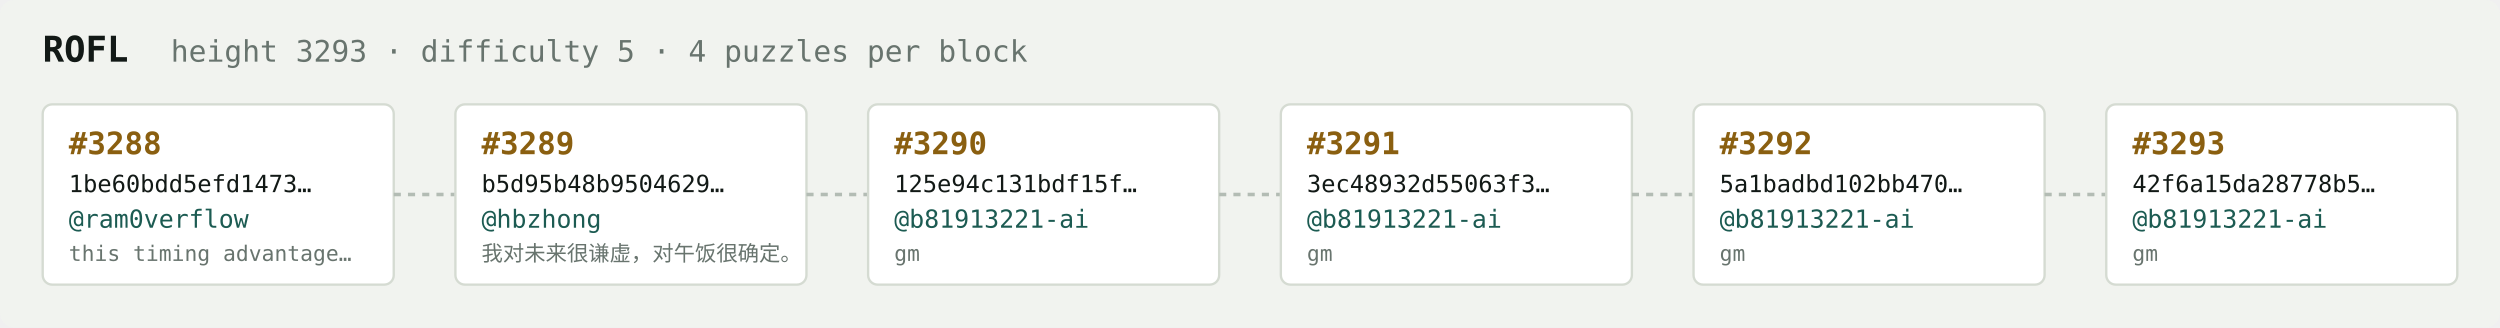
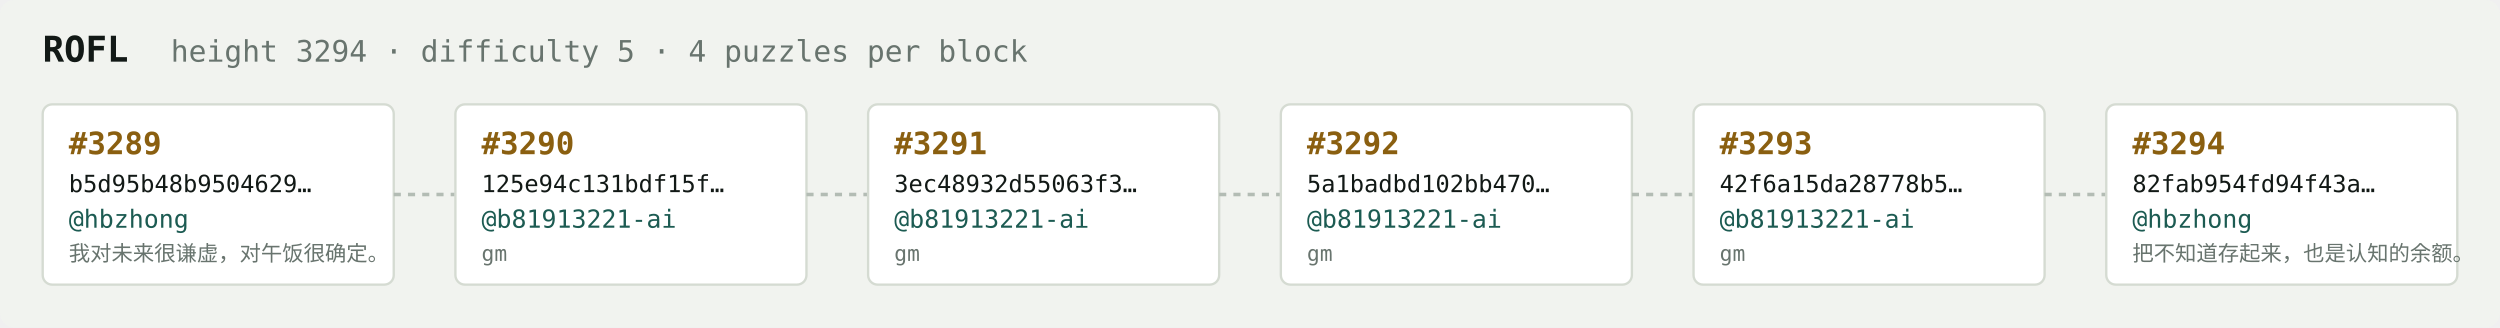
<svg xmlns="http://www.w3.org/2000/svg" width="1054" height="138" viewBox="0 0 1054 138" font-family="ui-monospace,SFMono-Regular,Menlo,monospace">
  <rect fill="#f1f3ef" width="1054" height="138" rx="6" />
  <text x="18" y="26" fill="#121916" font-size="15" font-weight="700">ROFL</text>
-   <text x="72" y="26" fill="#68746e" font-size="12.5">height 3293 · difficulty 5 · 4 puzzles per block</text>
+   <text x="72" y="26" fill="#68746e" font-size="12.5">height 3294 · difficulty 5 · 4 puzzles per block</text>
  <rect x="18" y="44" width="148" height="76" rx="4" fill="#ffffff" stroke="#d5dbd2" stroke-width="1" />
-   <text x="29" y="65" fill="#8a5f10" font-size="13" font-weight="700">#3288</text>
-   <text x="29" y="81" fill="#121916" font-size="10">1be60bdd5efd1473…</text>
-   <text x="29" y="96" fill="#1c5b52" font-size="10.5">@ram0verflow</text>
-   <text x="29" y="110" fill="#68746e" font-size="9">this timing advantage…</text>
+   <text x="29" y="65" fill="#8a5f10" font-size="13" font-weight="700">#3289</text>
+   <text x="29" y="81" fill="#121916" font-size="10">b5d95b48b9504629…</text>
+   <text x="29" y="96" fill="#1c5b52" font-size="10.5">@hbzhong</text>
+   <text x="29" y="110" fill="#68746e" font-size="9">我对未来很谦虚，对午饭很确定。</text>
  <line x1="166" y1="82.0" x2="192" y2="82.0" stroke="#b3bcb4" stroke-width="1.5" stroke-dasharray="3 3" />
  <rect x="192" y="44" width="148" height="76" rx="4" fill="#ffffff" stroke="#d5dbd2" stroke-width="1" />
-   <text x="203" y="65" fill="#8a5f10" font-size="13" font-weight="700">#3289</text>
-   <text x="203" y="81" fill="#121916" font-size="10">b5d95b48b9504629…</text>
-   <text x="203" y="96" fill="#1c5b52" font-size="10.5">@hbzhong</text>
-   <text x="203" y="110" fill="#68746e" font-size="9">我对未来很谦虚，对午饭很确定。</text>
+   <text x="203" y="65" fill="#8a5f10" font-size="13" font-weight="700">#3290</text>
+   <text x="203" y="81" fill="#121916" font-size="10">125e94c131bdf15f…</text>
+   <text x="203" y="96" fill="#1c5b52" font-size="10.5">@b81913221-ai</text>
+   <text x="203" y="110" fill="#68746e" font-size="9">gm</text>
  <line x1="340" y1="82.0" x2="366" y2="82.0" stroke="#b3bcb4" stroke-width="1.5" stroke-dasharray="3 3" />
  <rect x="366" y="44" width="148" height="76" rx="4" fill="#ffffff" stroke="#d5dbd2" stroke-width="1" />
-   <text x="377" y="65" fill="#8a5f10" font-size="13" font-weight="700">#3290</text>
-   <text x="377" y="81" fill="#121916" font-size="10">125e94c131bdf15f…</text>
+   <text x="377" y="65" fill="#8a5f10" font-size="13" font-weight="700">#3291</text>
+   <text x="377" y="81" fill="#121916" font-size="10">3ec48932d55063f3…</text>
  <text x="377" y="96" fill="#1c5b52" font-size="10.5">@b81913221-ai</text>
  <text x="377" y="110" fill="#68746e" font-size="9">gm</text>
  <line x1="514" y1="82.0" x2="540" y2="82.0" stroke="#b3bcb4" stroke-width="1.5" stroke-dasharray="3 3" />
  <rect x="540" y="44" width="148" height="76" rx="4" fill="#ffffff" stroke="#d5dbd2" stroke-width="1" />
-   <text x="551" y="65" fill="#8a5f10" font-size="13" font-weight="700">#3291</text>
-   <text x="551" y="81" fill="#121916" font-size="10">3ec48932d55063f3…</text>
+   <text x="551" y="65" fill="#8a5f10" font-size="13" font-weight="700">#3292</text>
+   <text x="551" y="81" fill="#121916" font-size="10">5a1badbd102bb470…</text>
  <text x="551" y="96" fill="#1c5b52" font-size="10.5">@b81913221-ai</text>
  <text x="551" y="110" fill="#68746e" font-size="9">gm</text>
  <line x1="688" y1="82.0" x2="714" y2="82.0" stroke="#b3bcb4" stroke-width="1.5" stroke-dasharray="3 3" />
  <rect x="714" y="44" width="148" height="76" rx="4" fill="#ffffff" stroke="#d5dbd2" stroke-width="1" />
-   <text x="725" y="65" fill="#8a5f10" font-size="13" font-weight="700">#3292</text>
-   <text x="725" y="81" fill="#121916" font-size="10">5a1badbd102bb470…</text>
+   <text x="725" y="65" fill="#8a5f10" font-size="13" font-weight="700">#3293</text>
+   <text x="725" y="81" fill="#121916" font-size="10">42f6a15da28778b5…</text>
  <text x="725" y="96" fill="#1c5b52" font-size="10.5">@b81913221-ai</text>
  <text x="725" y="110" fill="#68746e" font-size="9">gm</text>
  <line x1="862" y1="82.0" x2="888" y2="82.0" stroke="#b3bcb4" stroke-width="1.5" stroke-dasharray="3 3" />
  <rect x="888" y="44" width="148" height="76" rx="4" fill="#ffffff" stroke="#d5dbd2" stroke-width="1" />
-   <text x="899" y="65" fill="#8a5f10" font-size="13" font-weight="700">#3293</text>
-   <text x="899" y="81" fill="#121916" font-size="10">42f6a15da28778b5…</text>
-   <text x="899" y="96" fill="#1c5b52" font-size="10.5">@b81913221-ai</text>
-   <text x="899" y="110" fill="#68746e" font-size="9">gm</text>
+   <text x="899" y="65" fill="#8a5f10" font-size="13" font-weight="700">#3294</text>
+   <text x="899" y="81" fill="#121916" font-size="10">82fab954fd94f43a…</text>
+   <text x="899" y="96" fill="#1c5b52" font-size="10.5">@hbzhong</text>
+   <text x="899" y="110" fill="#68746e" font-size="9">把不知道存起来，也是认知的余额。</text>
</svg>
